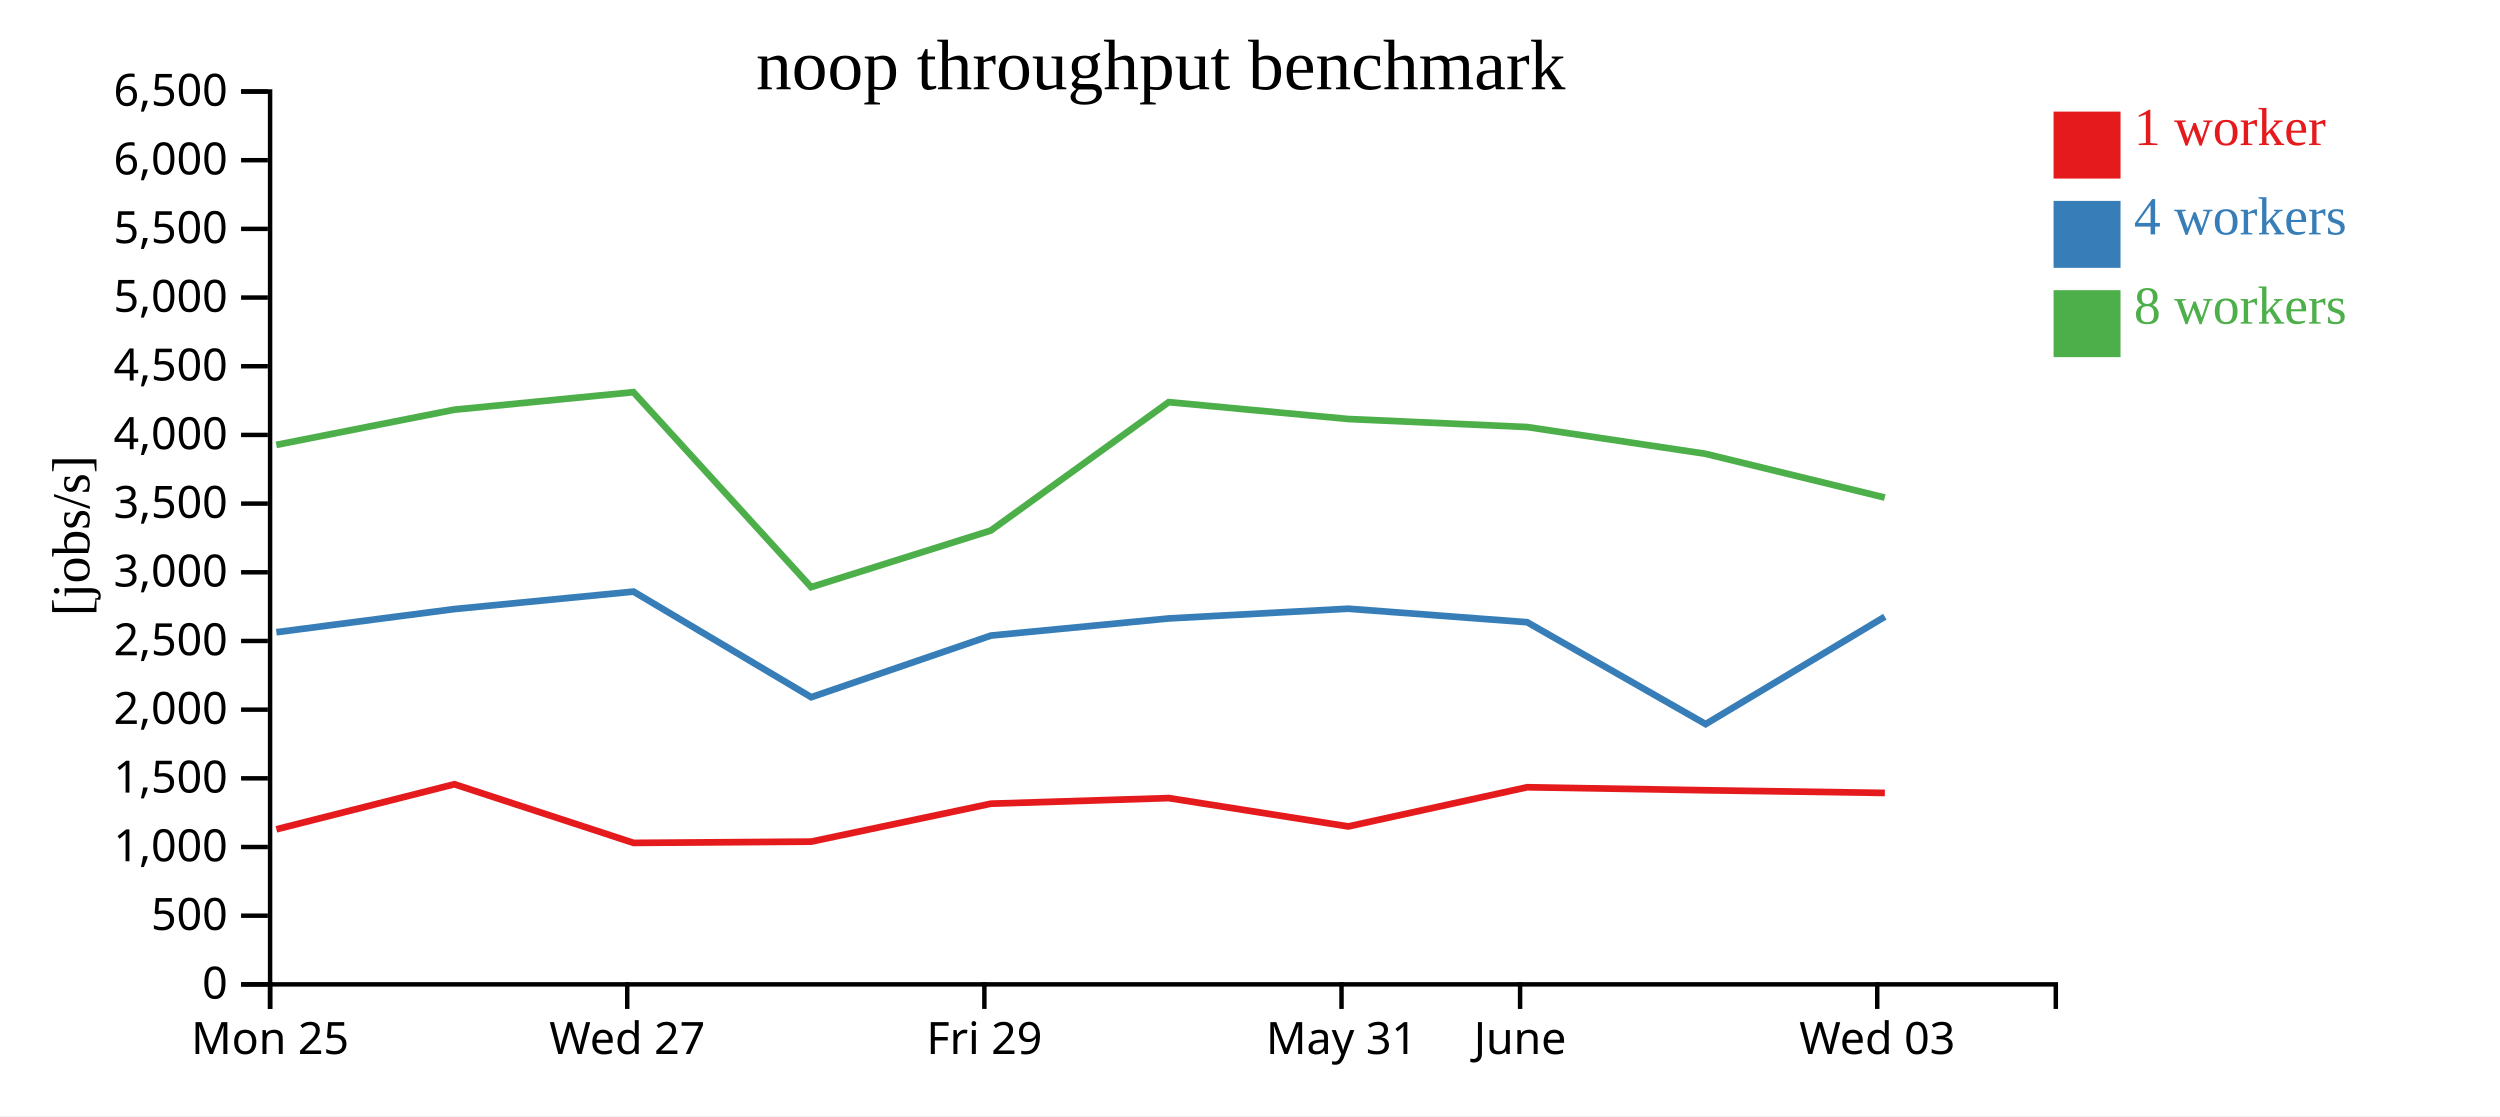
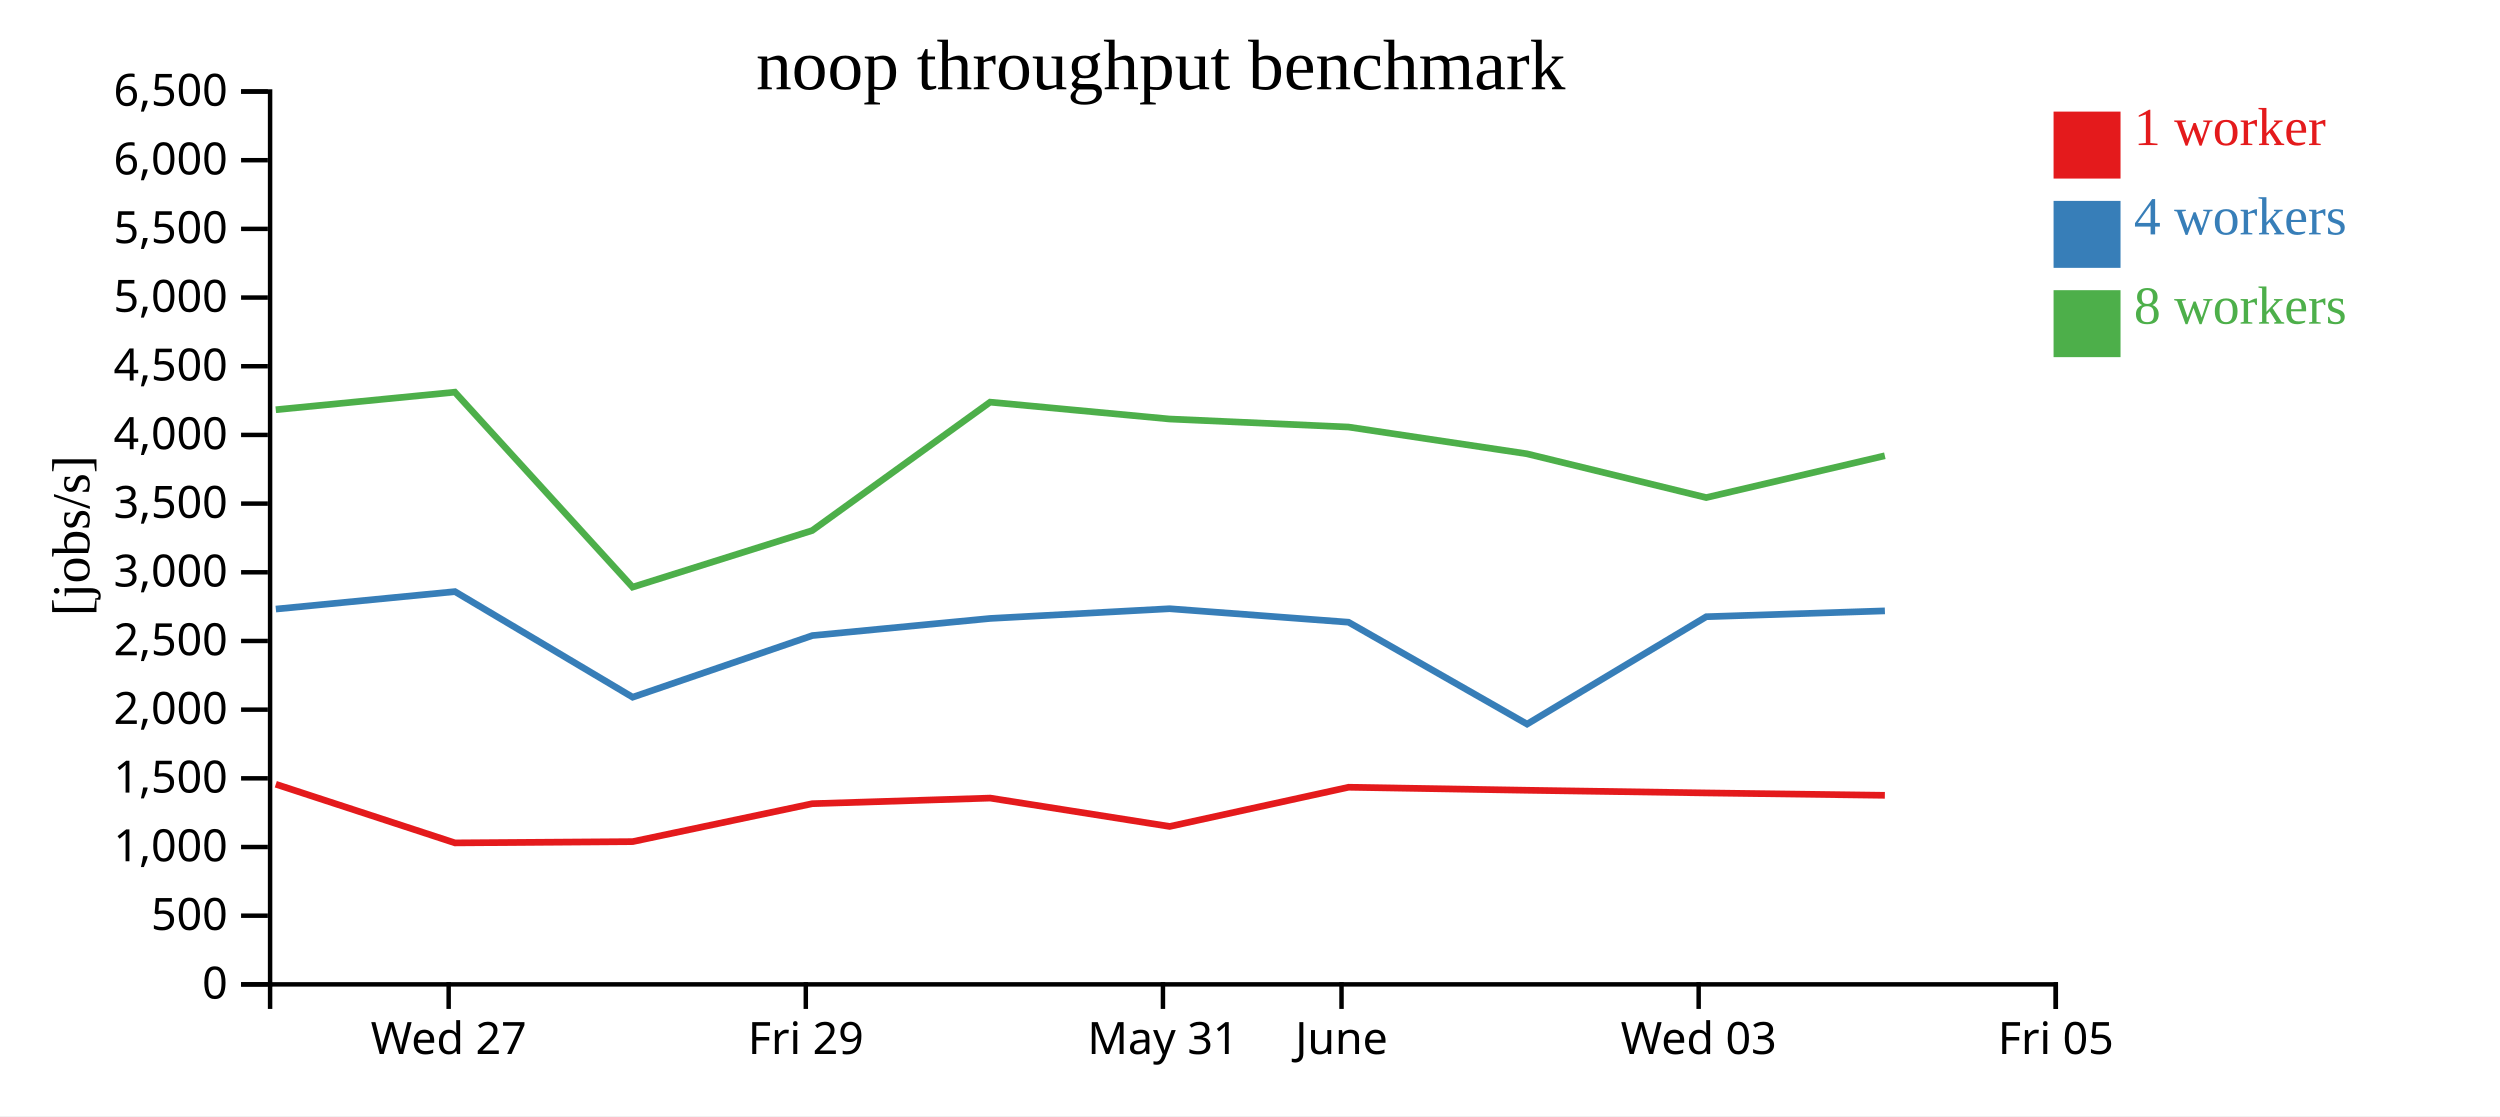
<svg xmlns="http://www.w3.org/2000/svg" width="560" height="250">
  <rect width="100%" height="100%" fill="white" />
  <g transform="translate(60,20)">
    <g transform="translate(0,200)" fill="none" font-size="10" font-family="sans-serif" text-anchor="middle">
      <path class="domain" stroke="currentColor" d="M0.5,6V0.5H400.5V6" />
-       <g class="tick" opacity="1" transform="translate(0.5,0)">
-         <line stroke="currentColor" y2="6" />
-         <text fill="currentColor" y="9" dy="0.71em">Mon 25</text>
-       </g>
-       <g class="tick" opacity="1" transform="translate(80.5,0)">
+       <g class="tick" opacity="1" transform="translate(40.5,0)">
        <line stroke="currentColor" y2="6" />
        <text fill="currentColor" y="9" dy="0.71em">Wed 27</text>
      </g>
-       <g class="tick" opacity="1" transform="translate(160.5,0)">
+       <g class="tick" opacity="1" transform="translate(120.5,0)">
        <line stroke="currentColor" y2="6" />
        <text fill="currentColor" y="9" dy="0.71em">Fri 29</text>
      </g>
-       <g class="tick" opacity="1" transform="translate(240.5,0)">
+       <g class="tick" opacity="1" transform="translate(200.5,0)">
        <line stroke="currentColor" y2="6" />
        <text fill="currentColor" y="9" dy="0.71em">May 31</text>
      </g>
-       <g class="tick" opacity="1" transform="translate(280.5,0)">
+       <g class="tick" opacity="1" transform="translate(240.5,0)">
        <line stroke="currentColor" y2="6" />
        <text fill="currentColor" y="9" dy="0.71em">June</text>
      </g>
-       <g class="tick" opacity="1" transform="translate(360.5,0)">
+       <g class="tick" opacity="1" transform="translate(320.5,0)">
        <line stroke="currentColor" y2="6" />
        <text fill="currentColor" y="9" dy="0.71em">Wed 03</text>
+       </g>
+       <g class="tick" opacity="1" transform="translate(400.5,0)">
+         <line stroke="currentColor" y2="6" />
+         <text fill="currentColor" y="9" dy="0.71em">Fri 05</text>
      </g>
    </g>
    <g fill="none" font-size="10" font-family="sans-serif" text-anchor="end">
      <path class="domain" stroke="currentColor" d="M-6,200.5H0.5V0.5H-6" />
      <g class="tick" opacity="1" transform="translate(0,200.5)">
        <line stroke="currentColor" x2="-6" />
        <text fill="currentColor" x="-9" dy="0.32em">0</text>
      </g>
      <g class="tick" opacity="1" transform="translate(0,185.1154)">
        <line stroke="currentColor" x2="-6" />
        <text fill="currentColor" x="-9" dy="0.32em">500</text>
      </g>
      <g class="tick" opacity="1" transform="translate(0,169.7308)">
        <line stroke="currentColor" x2="-6" />
        <text fill="currentColor" x="-9" dy="0.32em">1,000</text>
      </g>
      <g class="tick" opacity="1" transform="translate(0,154.3462)">
        <line stroke="currentColor" x2="-6" />
        <text fill="currentColor" x="-9" dy="0.32em">1,500</text>
      </g>
      <g class="tick" opacity="1" transform="translate(0,138.9615)">
        <line stroke="currentColor" x2="-6" />
        <text fill="currentColor" x="-9" dy="0.32em">2,000</text>
      </g>
      <g class="tick" opacity="1" transform="translate(0,123.5769)">
        <line stroke="currentColor" x2="-6" />
        <text fill="currentColor" x="-9" dy="0.32em">2,500</text>
      </g>
      <g class="tick" opacity="1" transform="translate(0,108.1923)">
        <line stroke="currentColor" x2="-6" />
        <text fill="currentColor" x="-9" dy="0.32em">3,000</text>
      </g>
      <g class="tick" opacity="1" transform="translate(0,92.80769)">
        <line stroke="currentColor" x2="-6" />
        <text fill="currentColor" x="-9" dy="0.32em">3,500</text>
      </g>
      <g class="tick" opacity="1" transform="translate(0,77.42308)">
        <line stroke="currentColor" x2="-6" />
        <text fill="currentColor" x="-9" dy="0.32em">4,000</text>
      </g>
      <g class="tick" opacity="1" transform="translate(0,62.03846)">
        <line stroke="currentColor" x2="-6" />
        <text fill="currentColor" x="-9" dy="0.32em">4,500</text>
      </g>
      <g class="tick" opacity="1" transform="translate(0,46.65385)">
        <line stroke="currentColor" x2="-6" />
        <text fill="currentColor" x="-9" dy="0.32em">5,000</text>
      </g>
      <g class="tick" opacity="1" transform="translate(0,31.26923)">
        <line stroke="currentColor" x2="-6" />
        <text fill="currentColor" x="-9" dy="0.32em">5,500</text>
      </g>
      <g class="tick" opacity="1" transform="translate(0,15.88462)">
        <line stroke="currentColor" x2="-6" />
        <text fill="currentColor" x="-9" dy="0.32em">6,000</text>
      </g>
      <g class="tick" opacity="1" transform="translate(0,0.5)">
        <line stroke="currentColor" x2="-6" />
        <text fill="currentColor" x="-9" dy="0.32em">6,500</text>
      </g>
    </g>
    <text text-anchor="middle" style="font-size: 12px" transform="rotate(-90)" y="-40" x="-100">[jobs/s]</text>
    <text text-anchor="middle" style="font-size: 16px" y="0" x="200">noop throughput benchmark</text>
-     <path class="line" fill="none" stroke="#e41a1c" stroke-width="1.5" d="M1.904,165.765L41.778,155.67L81.917,168.808L121.708,168.521L161.95,160.027L201.809,158.771L242.001,165.125L282.082,156.343L322.036,157.02L362.208,157.616" />
-     <path class="line" fill="none" stroke="#377eb8" stroke-width="1.5" d="M1.906,121.62L41.787,116.43L81.906,112.517L121.712,136.172L161.97,122.365L201.807,118.531L241.991,116.352L282.07,119.378L322.062,142.197L362.204,118.144" />
-     <path class="line" fill="none" stroke="#4daf4a" stroke-width="1.5" d="M1.886,79.654L41.77,71.779L81.887,67.844L121.693,111.514L161.939,98.837L201.784,70.081L241.969,73.856L282.052,75.656L322.023,81.65L362.192,91.455" />
+     <path class="line" fill="none" stroke="#e41a1c" stroke-width="1.5" d="M1.778,155.67L41.917,168.808L81.708,168.521L121.95,160.027L161.809,158.771L202.001,165.125L242.082,156.343L282.036,157.02L322.208,157.616L362.208,158.15" />
+     <path class="line" fill="none" stroke="#377eb8" stroke-width="1.5" d="M1.787,116.43L41.906,112.517L81.712,136.172L121.97,122.365L161.807,118.531L201.991,116.352L242.07,119.378L282.062,142.197L322.204,118.144L362.215,116.836" />
+     <path class="line" fill="none" stroke="#4daf4a" stroke-width="1.5" d="M1.77,71.779L41.887,67.844L81.693,111.514L121.939,98.837L161.784,70.081L201.969,73.856L242.052,75.656L282.023,81.65L322.192,91.455L362.205,82.087" />
    <rect class="dot" x="400" y="5" width="15" height="15" style="fill: #e41a1c;" />
    <rect class="dot" x="400" y="25" width="15" height="15" style="fill: #377eb8;" />
    <rect class="dot" x="400" y="45" width="15" height="15" style="fill: #4daf4a;" />
    <text class="label" x="418" y="12.5" style="fill: #e41a1c; alignment-baseline: middle;" text-anchor="left">1 worker</text>
    <text class="label" x="418" y="32.5" style="fill: #377eb8; alignment-baseline: middle;" text-anchor="left">4 workers</text>
    <text class="label" x="418" y="52.5" style="fill: #4daf4a; alignment-baseline: middle;" text-anchor="left">8 workers</text>
  </g>
</svg>
